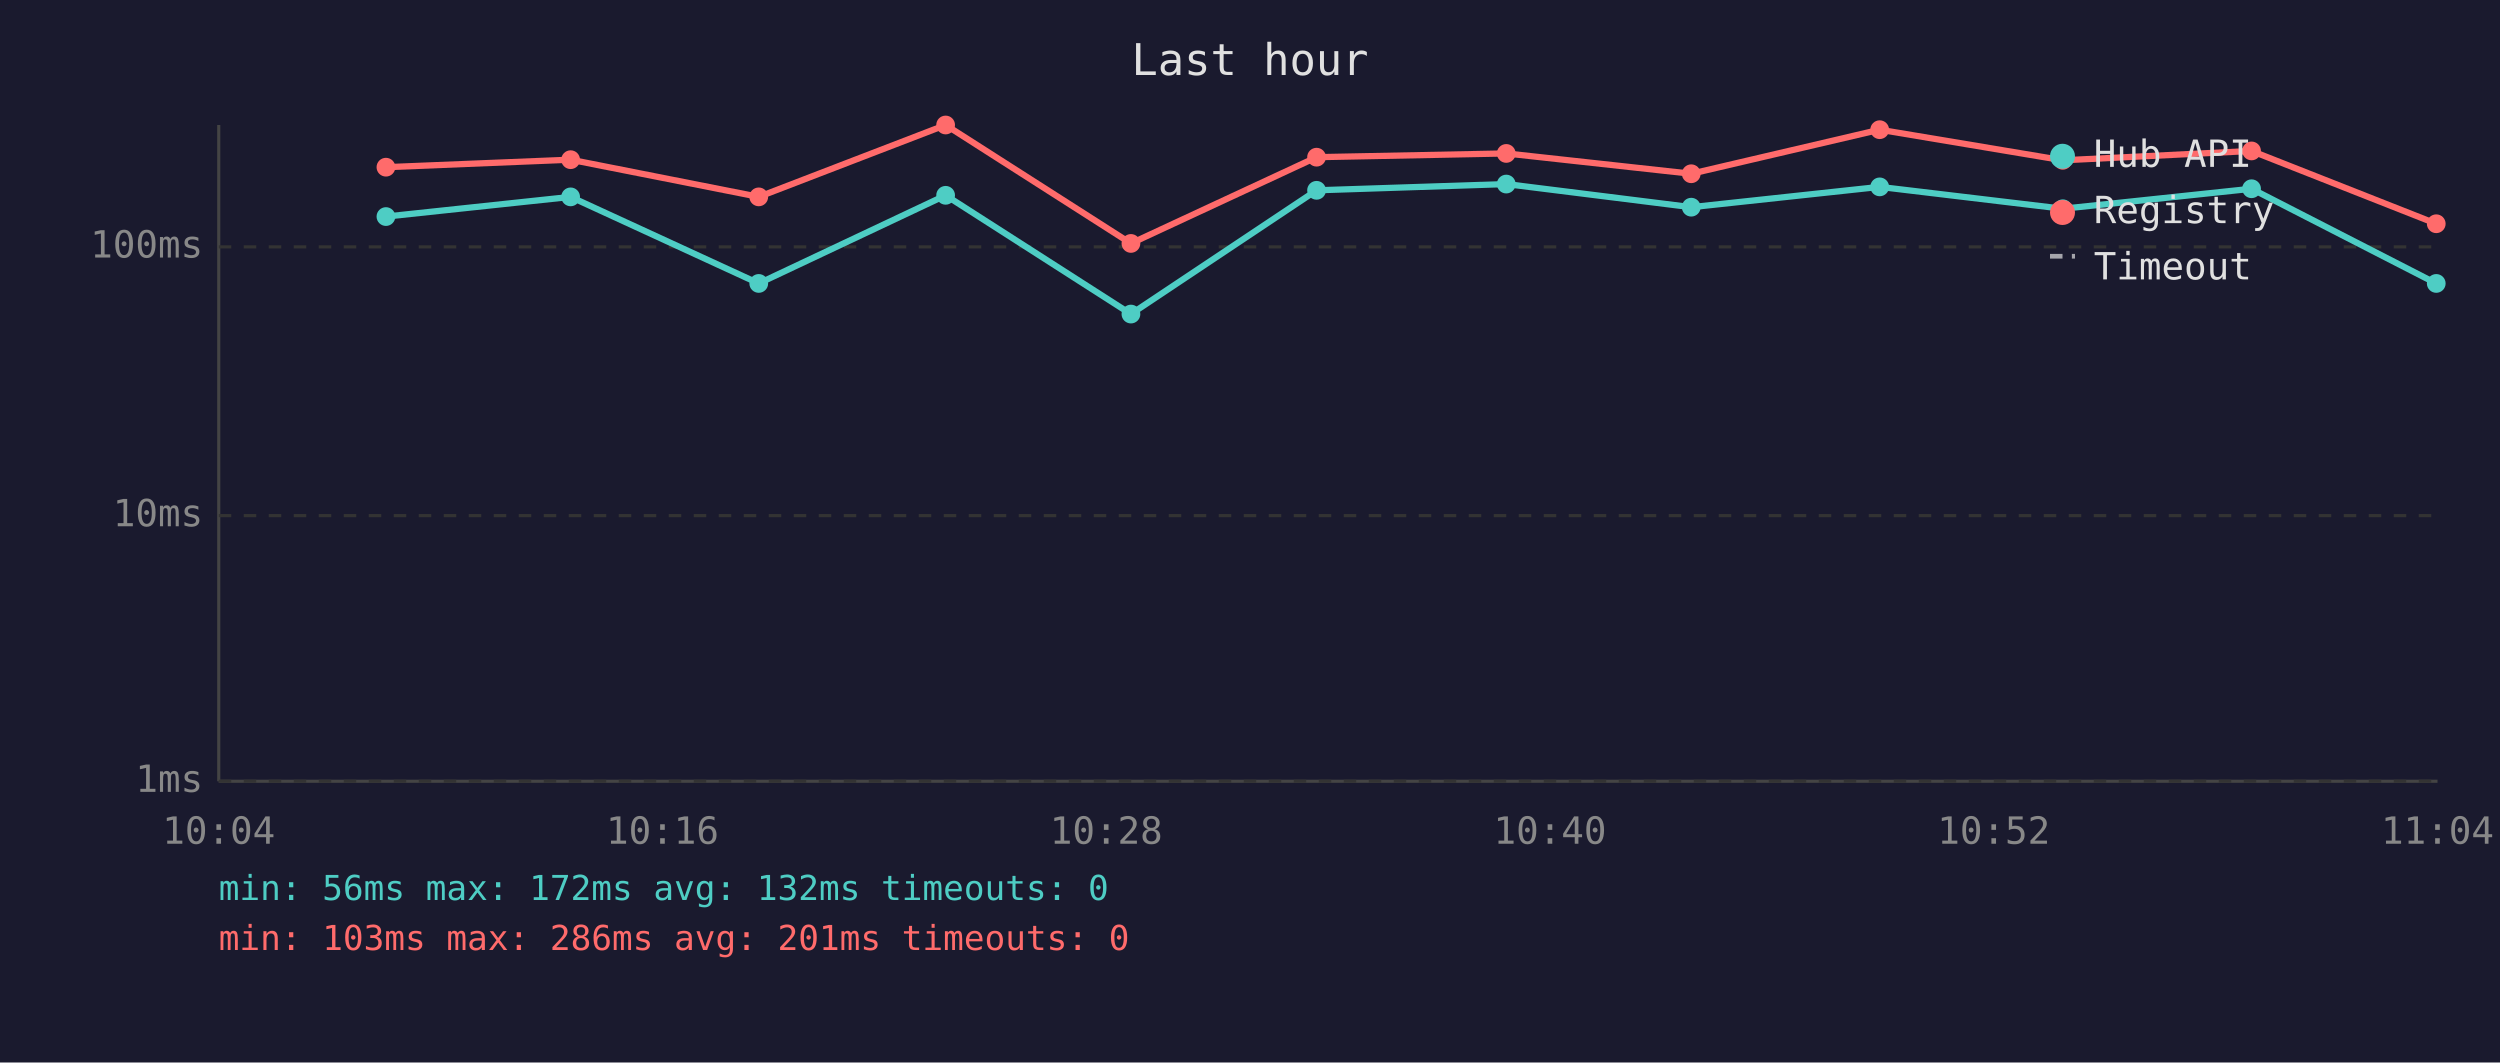
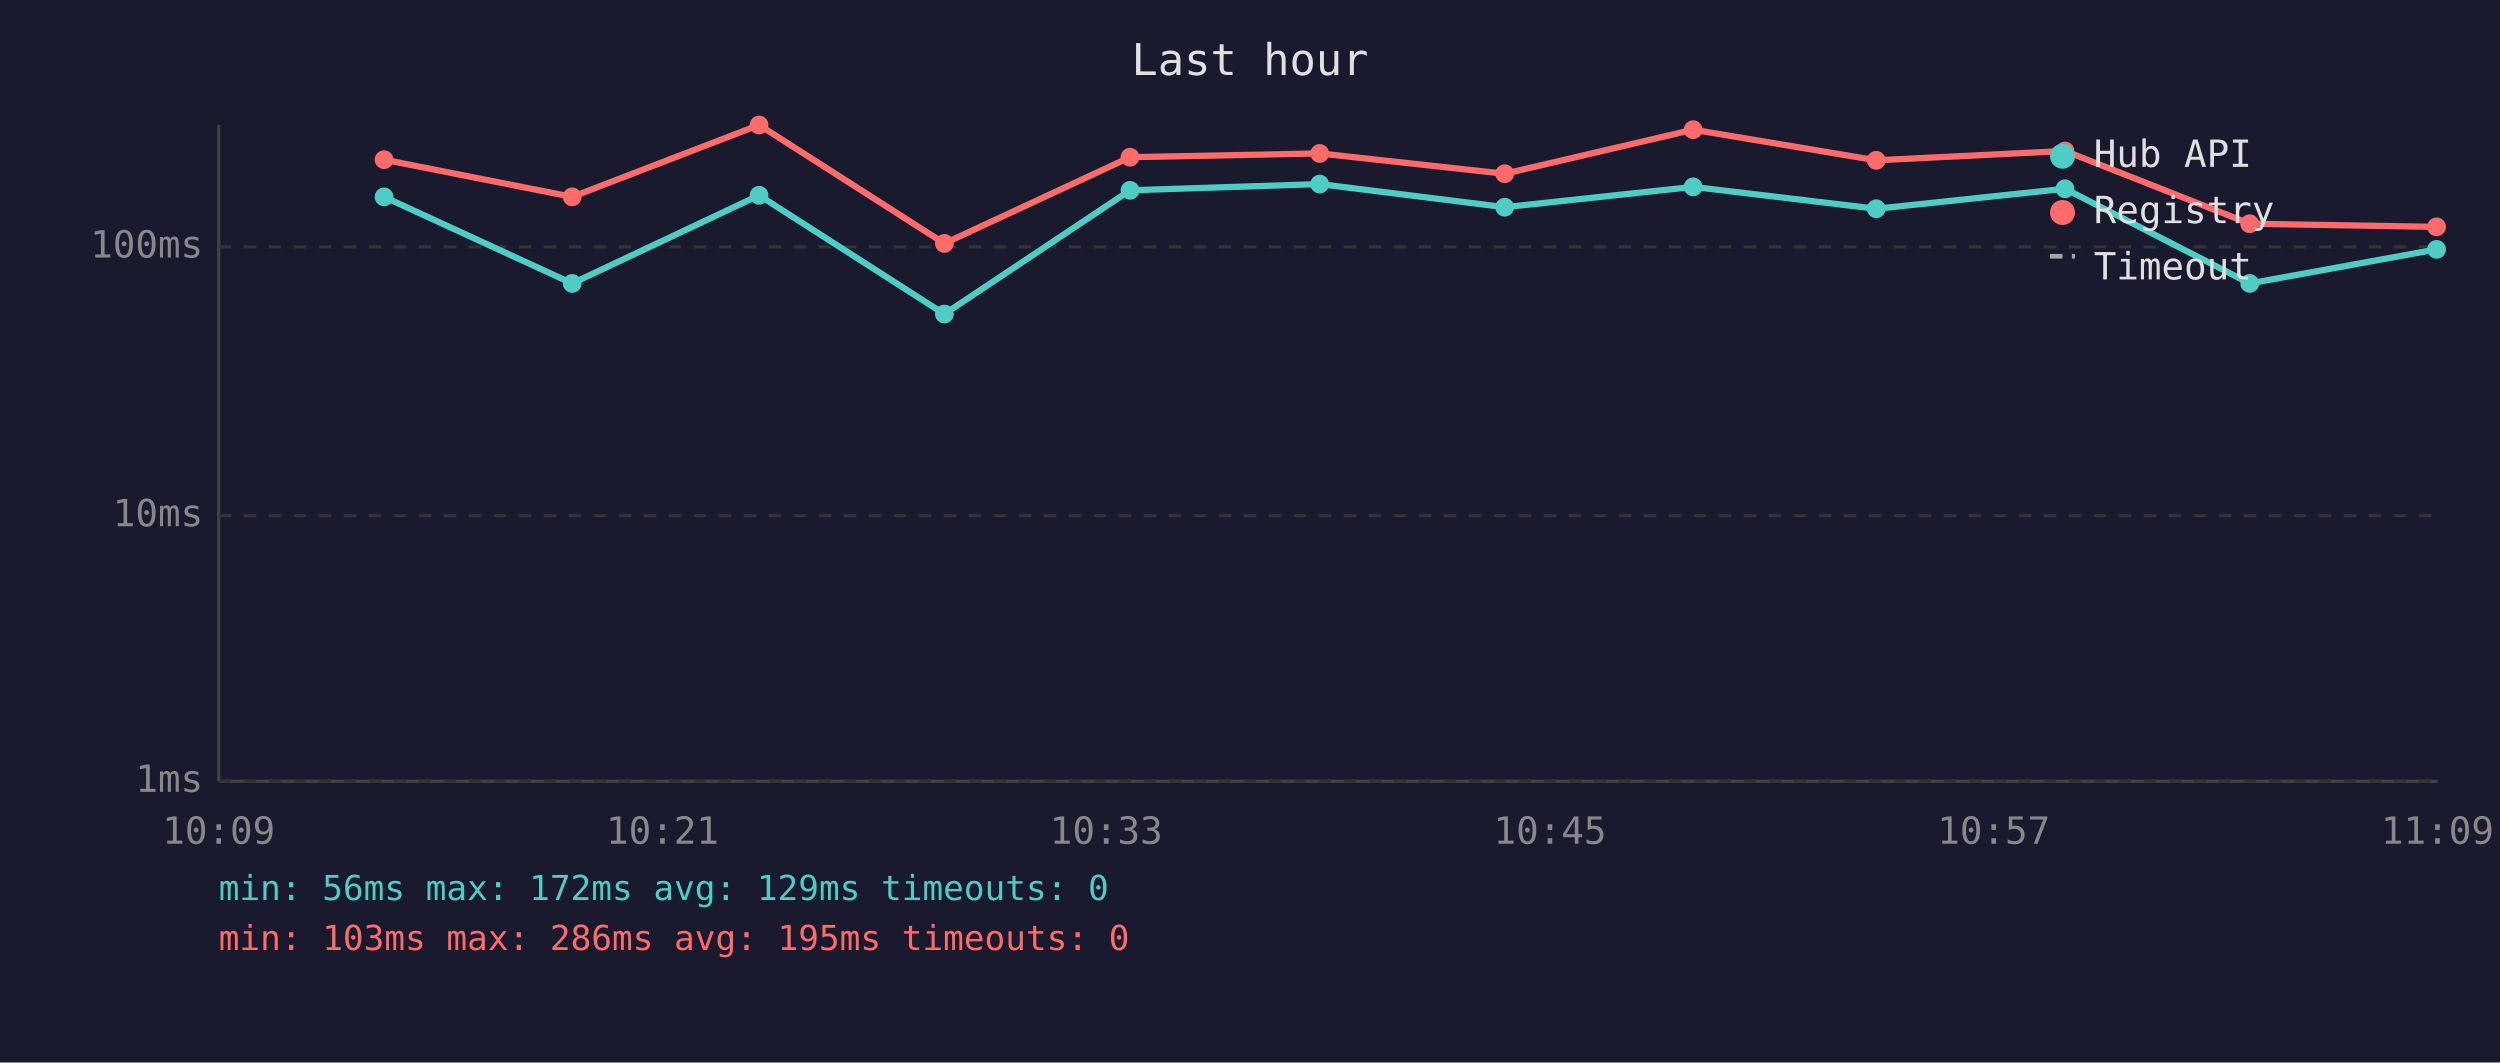
<svg xmlns="http://www.w3.org/2000/svg" viewBox="0 0 800 340" font-family="monospace" font-size="12">
  <rect width="800" height="340" fill="#1a1a2e" />
  <text x="400" y="24" fill="#e0e0e0" font-size="14" text-anchor="middle">Last hour</text>
  <line x1="70" y1="40" x2="70" y2="250" stroke="#444" stroke-width="1" />
  <line x1="70" y1="250" x2="780" y2="250" stroke="#444" stroke-width="1" />
  <line x1="70" y1="250" x2="780" y2="250" stroke="#333" stroke-width="1" stroke-dasharray="4" />
  <text x="65" y="250" fill="#888" text-anchor="end" dominant-baseline="middle">1ms</text>
  <line x1="70" y1="165" x2="780" y2="165" stroke="#333" stroke-width="1" stroke-dasharray="4" />
  <text x="65" y="165" fill="#888" text-anchor="end" dominant-baseline="middle">10ms</text>
  <line x1="70" y1="79" x2="780" y2="79" stroke="#333" stroke-width="1" stroke-dasharray="4" />
  <text x="65" y="79" fill="#888" text-anchor="end" dominant-baseline="middle">100ms</text>
-   <text x="70" y="270" fill="#888" text-anchor="middle">10:04</text>
-   <text x="212" y="270" fill="#888" text-anchor="middle">10:16</text>
-   <text x="354" y="270" fill="#888" text-anchor="middle">10:28</text>
-   <text x="496" y="270" fill="#888" text-anchor="middle">10:40</text>
-   <text x="638" y="270" fill="#888" text-anchor="middle">10:52</text>
-   <text x="780" y="270" fill="#888" text-anchor="middle">11:04</text>
-   <polyline points="123.5,69.3 182.6,63.0 242.8,90.7 302.6,62.5 361.9,100.5 421.3,60.9 482.0,58.9 541.2,66.3 601.5,59.8 660.1,66.8 720.5,60.4 779.6,90.7" fill="none" stroke="#4ecdc4" stroke-width="2" opacity="1" />
-   <circle cx="123.5" cy="69.3" r="3" fill="#4ecdc4" />
-   <circle cx="182.6" cy="63.0" r="3" fill="#4ecdc4" />
-   <circle cx="242.8" cy="90.7" r="3" fill="#4ecdc4" />
-   <circle cx="302.6" cy="62.5" r="3" fill="#4ecdc4" />
-   <circle cx="361.9" cy="100.5" r="3" fill="#4ecdc4" />
-   <circle cx="421.3" cy="60.9" r="3" fill="#4ecdc4" />
-   <circle cx="482.0" cy="58.9" r="3" fill="#4ecdc4" />
-   <circle cx="541.2" cy="66.3" r="3" fill="#4ecdc4" />
-   <circle cx="601.5" cy="59.8" r="3" fill="#4ecdc4" />
-   <circle cx="660.1" cy="66.8" r="3" fill="#4ecdc4" />
-   <circle cx="720.5" cy="60.4" r="3" fill="#4ecdc4" />
-   <circle cx="779.6" cy="90.7" r="3" fill="#4ecdc4" />
-   <polyline points="123.5,53.5 182.6,51.1 242.8,63.0 302.6,40.0 361.9,77.9 421.3,50.3 482.0,49.1 541.2,55.6 601.5,41.5 660.1,51.3 720.5,48.3 779.6,71.6" fill="none" stroke="#ff6b6b" stroke-width="2" opacity="1" />
-   <circle cx="123.5" cy="53.5" r="3" fill="#ff6b6b" />
-   <circle cx="182.6" cy="51.1" r="3" fill="#ff6b6b" />
-   <circle cx="242.8" cy="63.0" r="3" fill="#ff6b6b" />
-   <circle cx="302.6" cy="40.0" r="3" fill="#ff6b6b" />
-   <circle cx="361.9" cy="77.9" r="3" fill="#ff6b6b" />
-   <circle cx="421.3" cy="50.3" r="3" fill="#ff6b6b" />
-   <circle cx="482.0" cy="49.1" r="3" fill="#ff6b6b" />
-   <circle cx="541.2" cy="55.6" r="3" fill="#ff6b6b" />
-   <circle cx="601.5" cy="41.5" r="3" fill="#ff6b6b" />
-   <circle cx="660.1" cy="51.3" r="3" fill="#ff6b6b" />
-   <circle cx="720.5" cy="48.3" r="3" fill="#ff6b6b" />
-   <circle cx="779.6" cy="71.6" r="3" fill="#ff6b6b" />
+   <text x="70" y="270" fill="#888" text-anchor="middle">10:09</text>
+   <text x="212" y="270" fill="#888" text-anchor="middle">10:21</text>
+   <text x="354" y="270" fill="#888" text-anchor="middle">10:33</text>
+   <text x="496" y="270" fill="#888" text-anchor="middle">10:45</text>
+   <text x="638" y="270" fill="#888" text-anchor="middle">10:57</text>
+   <text x="780" y="270" fill="#888" text-anchor="middle">11:09</text>
+   <polyline points="122.9,63.0 183.1,90.7 242.9,62.5 302.2,100.5 361.6,60.9 422.3,58.9 481.5,66.3 541.8,59.8 600.4,66.8 660.8,60.4 719.9,90.7 779.7,79.8" fill="none" stroke="#4ecdc4" stroke-width="2" opacity="1" />
+   <circle cx="122.9" cy="63.0" r="3" fill="#4ecdc4" />
+   <circle cx="183.1" cy="90.7" r="3" fill="#4ecdc4" />
+   <circle cx="242.9" cy="62.5" r="3" fill="#4ecdc4" />
+   <circle cx="302.2" cy="100.5" r="3" fill="#4ecdc4" />
+   <circle cx="361.6" cy="60.9" r="3" fill="#4ecdc4" />
+   <circle cx="422.3" cy="58.9" r="3" fill="#4ecdc4" />
+   <circle cx="481.5" cy="66.3" r="3" fill="#4ecdc4" />
+   <circle cx="541.8" cy="59.8" r="3" fill="#4ecdc4" />
+   <circle cx="600.4" cy="66.8" r="3" fill="#4ecdc4" />
+   <circle cx="660.8" cy="60.4" r="3" fill="#4ecdc4" />
+   <circle cx="719.9" cy="90.7" r="3" fill="#4ecdc4" />
+   <circle cx="779.7" cy="79.8" r="3" fill="#4ecdc4" />
+   <polyline points="122.9,51.1 183.1,63.0 242.9,40.0 302.2,77.9 361.6,50.3 422.3,49.1 481.5,55.6 541.8,41.5 600.4,51.3 660.8,48.3 719.9,71.6 779.7,72.6" fill="none" stroke="#ff6b6b" stroke-width="2" opacity="1" />
+   <circle cx="122.9" cy="51.1" r="3" fill="#ff6b6b" />
+   <circle cx="183.1" cy="63.0" r="3" fill="#ff6b6b" />
+   <circle cx="242.9" cy="40.0" r="3" fill="#ff6b6b" />
+   <circle cx="302.2" cy="77.9" r="3" fill="#ff6b6b" />
+   <circle cx="361.6" cy="50.3" r="3" fill="#ff6b6b" />
+   <circle cx="422.3" cy="49.1" r="3" fill="#ff6b6b" />
+   <circle cx="481.5" cy="55.6" r="3" fill="#ff6b6b" />
+   <circle cx="541.8" cy="41.5" r="3" fill="#ff6b6b" />
+   <circle cx="600.4" cy="51.3" r="3" fill="#ff6b6b" />
+   <circle cx="660.8" cy="48.3" r="3" fill="#ff6b6b" />
+   <circle cx="719.9" cy="71.6" r="3" fill="#ff6b6b" />
+   <circle cx="779.7" cy="72.6" r="3" fill="#ff6b6b" />
  <circle cx="660" cy="50" r="4" fill="#4ecdc4" />
  <text x="670" y="50" fill="#e0e0e0" dominant-baseline="middle">Hub API</text>
  <circle cx="660" cy="68" r="4" fill="#ff6b6b" />
  <text x="670" y="68" fill="#e0e0e0" dominant-baseline="middle">Registry</text>
  <line x1="656" y1="82" x2="664" y2="82" stroke="#e0e0e0" stroke-width="1.5" stroke-dasharray="4,3" opacity="0.7" />
  <text x="670" y="86" fill="#e0e0e0" dominant-baseline="middle">Timeout</text>
-   <text x="70" y="288" fill="#4ecdc4" font-size="11">min: 56ms  max: 172ms  avg: 132ms  timeouts: 0</text>
-   <text x="70" y="304" fill="#ff6b6b" font-size="11">min: 103ms  max: 286ms  avg: 201ms  timeouts: 0</text>
+   <text x="70" y="288" fill="#4ecdc4" font-size="11">min: 56ms  max: 172ms  avg: 129ms  timeouts: 0</text>
+   <text x="70" y="304" fill="#ff6b6b" font-size="11">min: 103ms  max: 286ms  avg: 195ms  timeouts: 0</text>
</svg>
